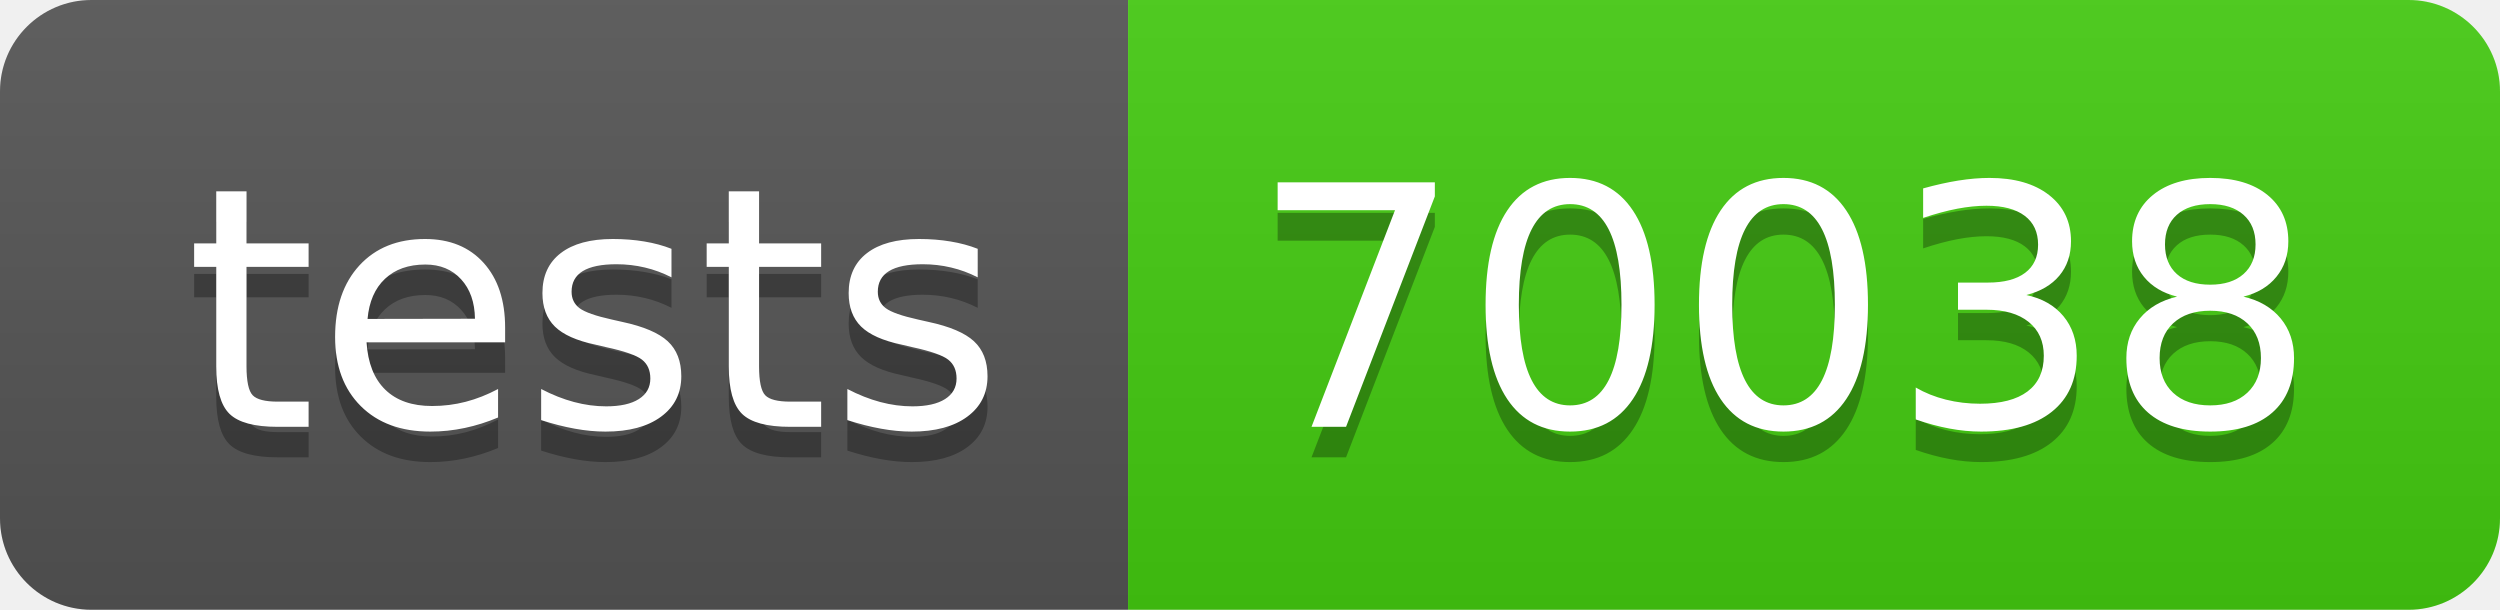
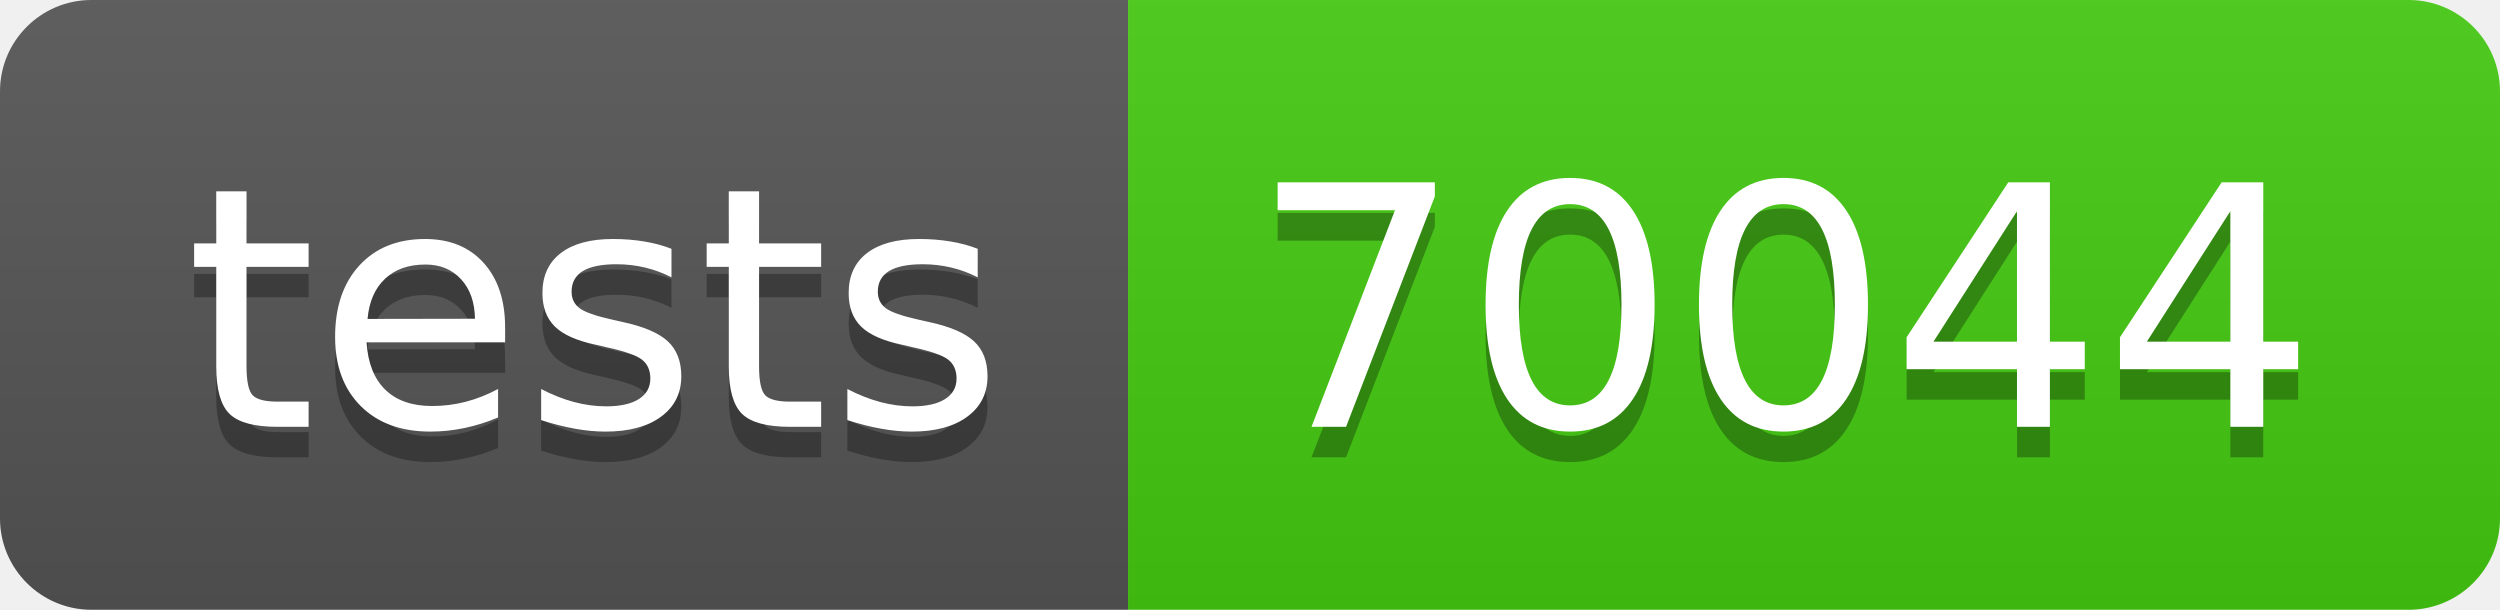
- <svg xmlns="http://www.w3.org/2000/svg" width="82" height="20" role="img" aria-label="tests: 70038">
+ <svg xmlns="http://www.w3.org/2000/svg" width="82" height="20" role="img" aria-label="tests: 70044">
  <linearGradient id="s" x2="0" y2="100%">
    <stop offset="0" stop-color="#bbb" stop-opacity=".1" />
    <stop offset="1" stop-opacity=".1" />
  </linearGradient>
  <clipPath id="r">
    <rect width="82" height="20" rx="3" fill="#fff" />
  </clipPath>
  <g clip-path="url(#r)">
    <rect width="37" height="20" fill="#555" />
    <rect x="37" width="45" height="20" fill="#4c1" />
    <rect width="82" height="20" fill="url(#s)" />
  </g>
  <g fill="#fff" text-anchor="middle" font-family="Verdana,Geneva,DejaVu Sans,sans-serif" text-rendering="geometricPrecision" font-size="110">
    <text aria-hidden="true" x="195" y="150" fill="#010101" fill-opacity=".3" transform="scale(.1)" textLength="270">tests</text>
    <text x="195" y="140" transform="scale(.1)" fill="#fff" textLength="270">tests</text>
-     <text aria-hidden="true" x="585" y="150" fill="#010101" fill-opacity=".3" transform="scale(.1)" textLength="350">70038</text>
-     <text x="585" y="140" transform="scale(.1)" fill="#fff" textLength="350">70038</text>
+     <text aria-hidden="true" x="585" y="150" fill="#010101" fill-opacity=".3" transform="scale(.1)" textLength="350">70044</text>
+     <text x="585" y="140" transform="scale(.1)" fill="#fff" textLength="350">70044</text>
  </g>
</svg>
